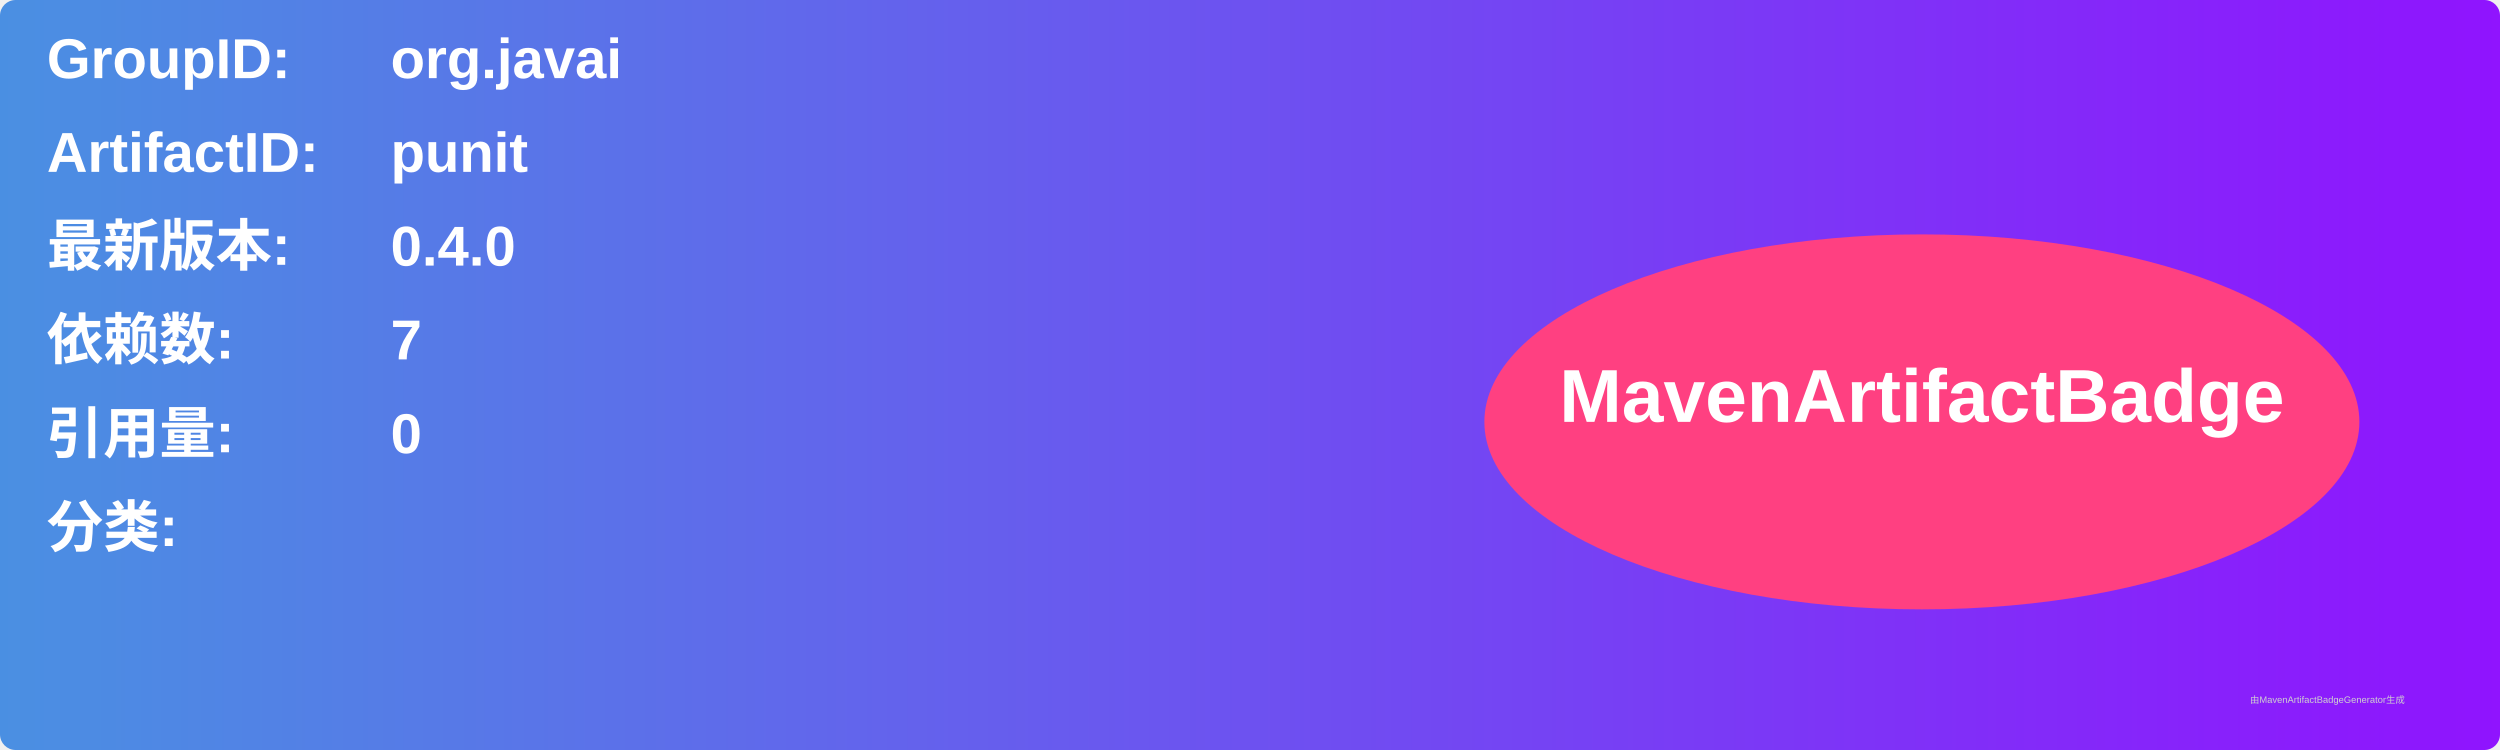
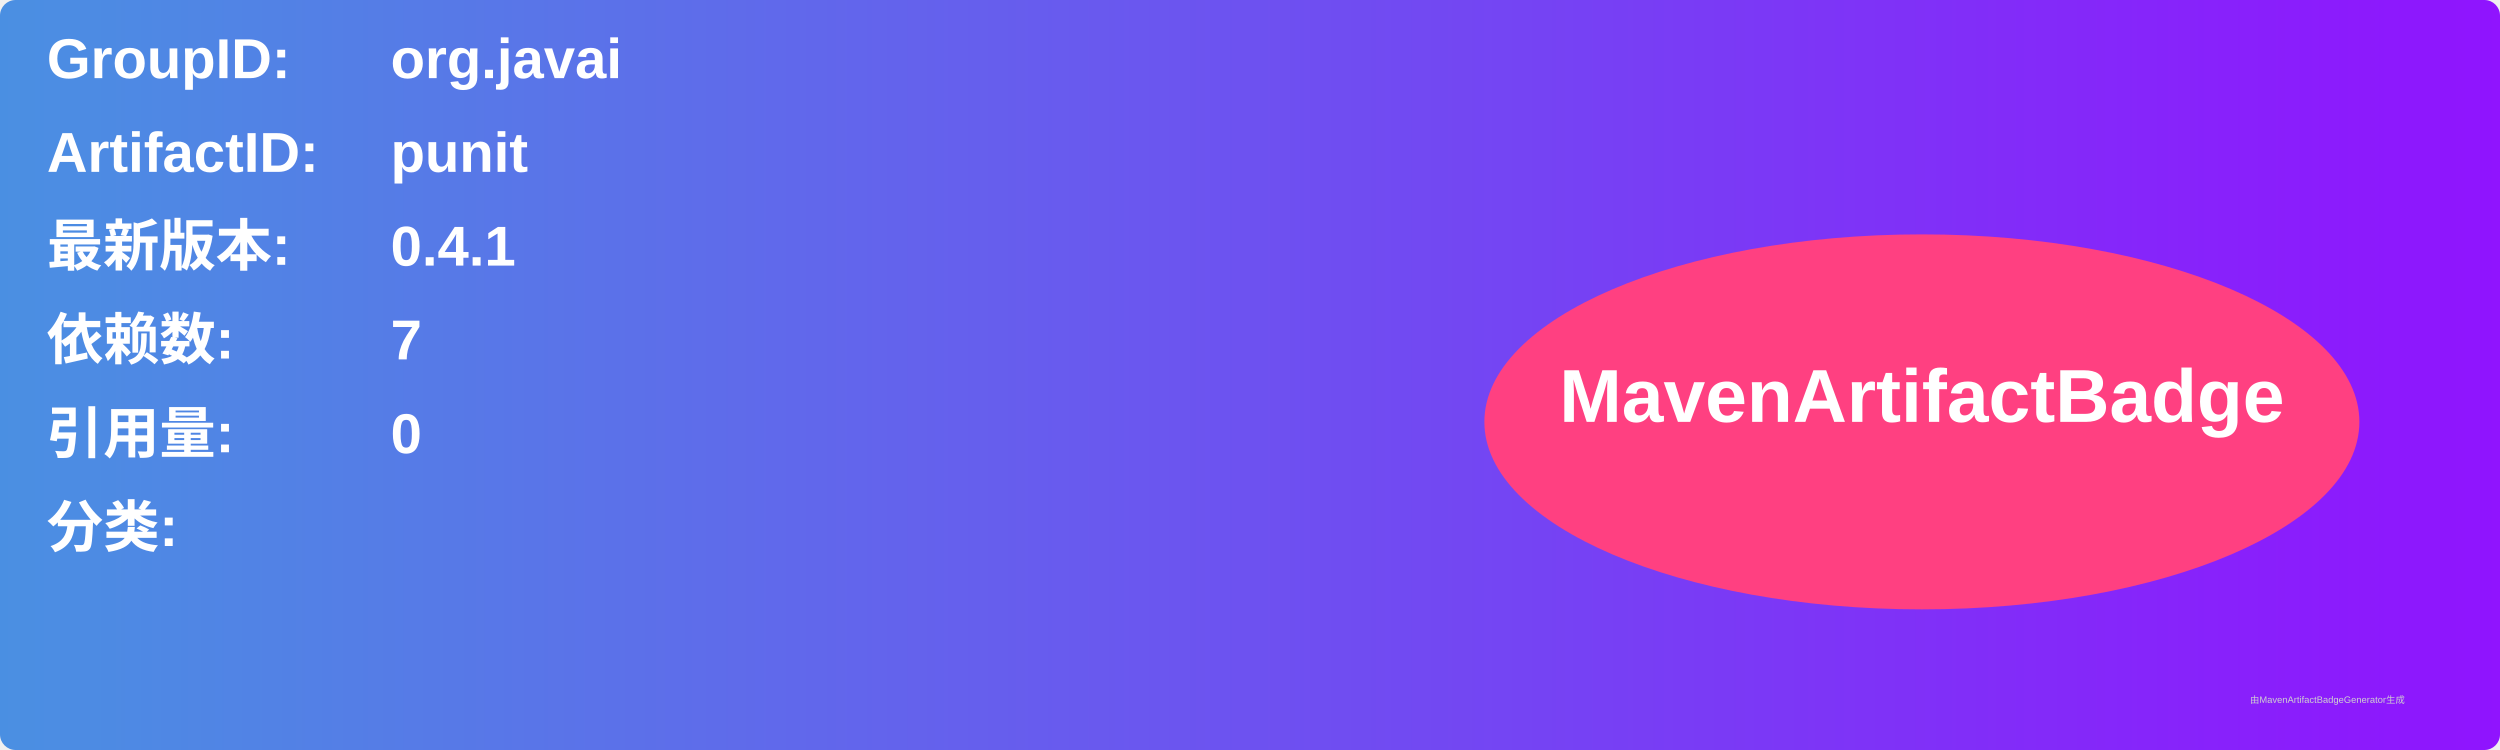
<svg xmlns="http://www.w3.org/2000/svg" width="800" height="240" viewBox="0 0 800 240">
  <linearGradient id="grad" x1="0%" y1="0%" x2="100%" y2="0%">
    <stop offset="0%" stop-color="#4a90e2" />
    <stop offset="100%" stop-color="#9013fe" />
  </linearGradient>
  <rect width="100%" height="100%" rx="5" ry="5" fill="url(#grad)" />
  <g transform="translate(15, 15)">
    <text x="0" y="10" font-family="Arial" font-size="18" fill="white" font-weight="bold" width="260">GroupID:</text>
    <text x="110" y="10" font-family="Arial" font-size="18" fill="white" font-weight="bold" width="460">org.javai</text>
    <text x="0" y="40" font-family="Arial" font-size="18" fill="white" font-weight="bold" width="260">ArtifactID:</text>
    <text x="110" y="40" font-family="Arial" font-size="18" fill="white" font-weight="bold" width="460">punit</text>
    <text x="0" y="70" font-family="Arial" font-size="18" fill="white" font-weight="bold">最新版本:</text>
    <text x="110" y="70" font-family="Arial" font-size="18" fill="white" font-weight="bold">
-       <tspan font-weight="bold">0.4.0</tspan>
+       <tspan font-weight="bold">0.4.1</tspan>
    </text>
    <text x="0" y="100" font-family="Arial" font-size="18" fill="white" font-weight="bold">依赖数: </text>
    <text x="110" y="100" font-family="Arial" font-size="18" fill="white">
      <tspan font-weight="bold">7</tspan>
    </text>
    <text x="0" y="130" font-family="Arial" font-size="18" fill="white" font-weight="bold">引用量: </text>
    <text x="110" y="130" font-family="Arial" font-size="18" fill="white">
      <tspan font-weight="bold">0</tspan>
    </text>
    <text x="0" y="160" font-family="Arial" font-size="18" fill="white" font-weight="bold">分类:</text>
    <text x="10" y="190" font-family="Arial" font-size="10" fill="white">
      <tspan font-weight="bold" />
    </text>
    <ellipse cx="600" cy="120" rx="140" ry="60" fill="#ff4081" />
    <text x="600" y="120" text-anchor="middle" font-family="Arial" font-size="24" fill="white" font-weight="bold">MavenArtifactBadge</text>
  </g>
  <text x="720" y="225" font-family="Arial" font-size="3" fill="#d0d0d0">由MavenArtifactBadgeGenerator生成</text>
</svg>
